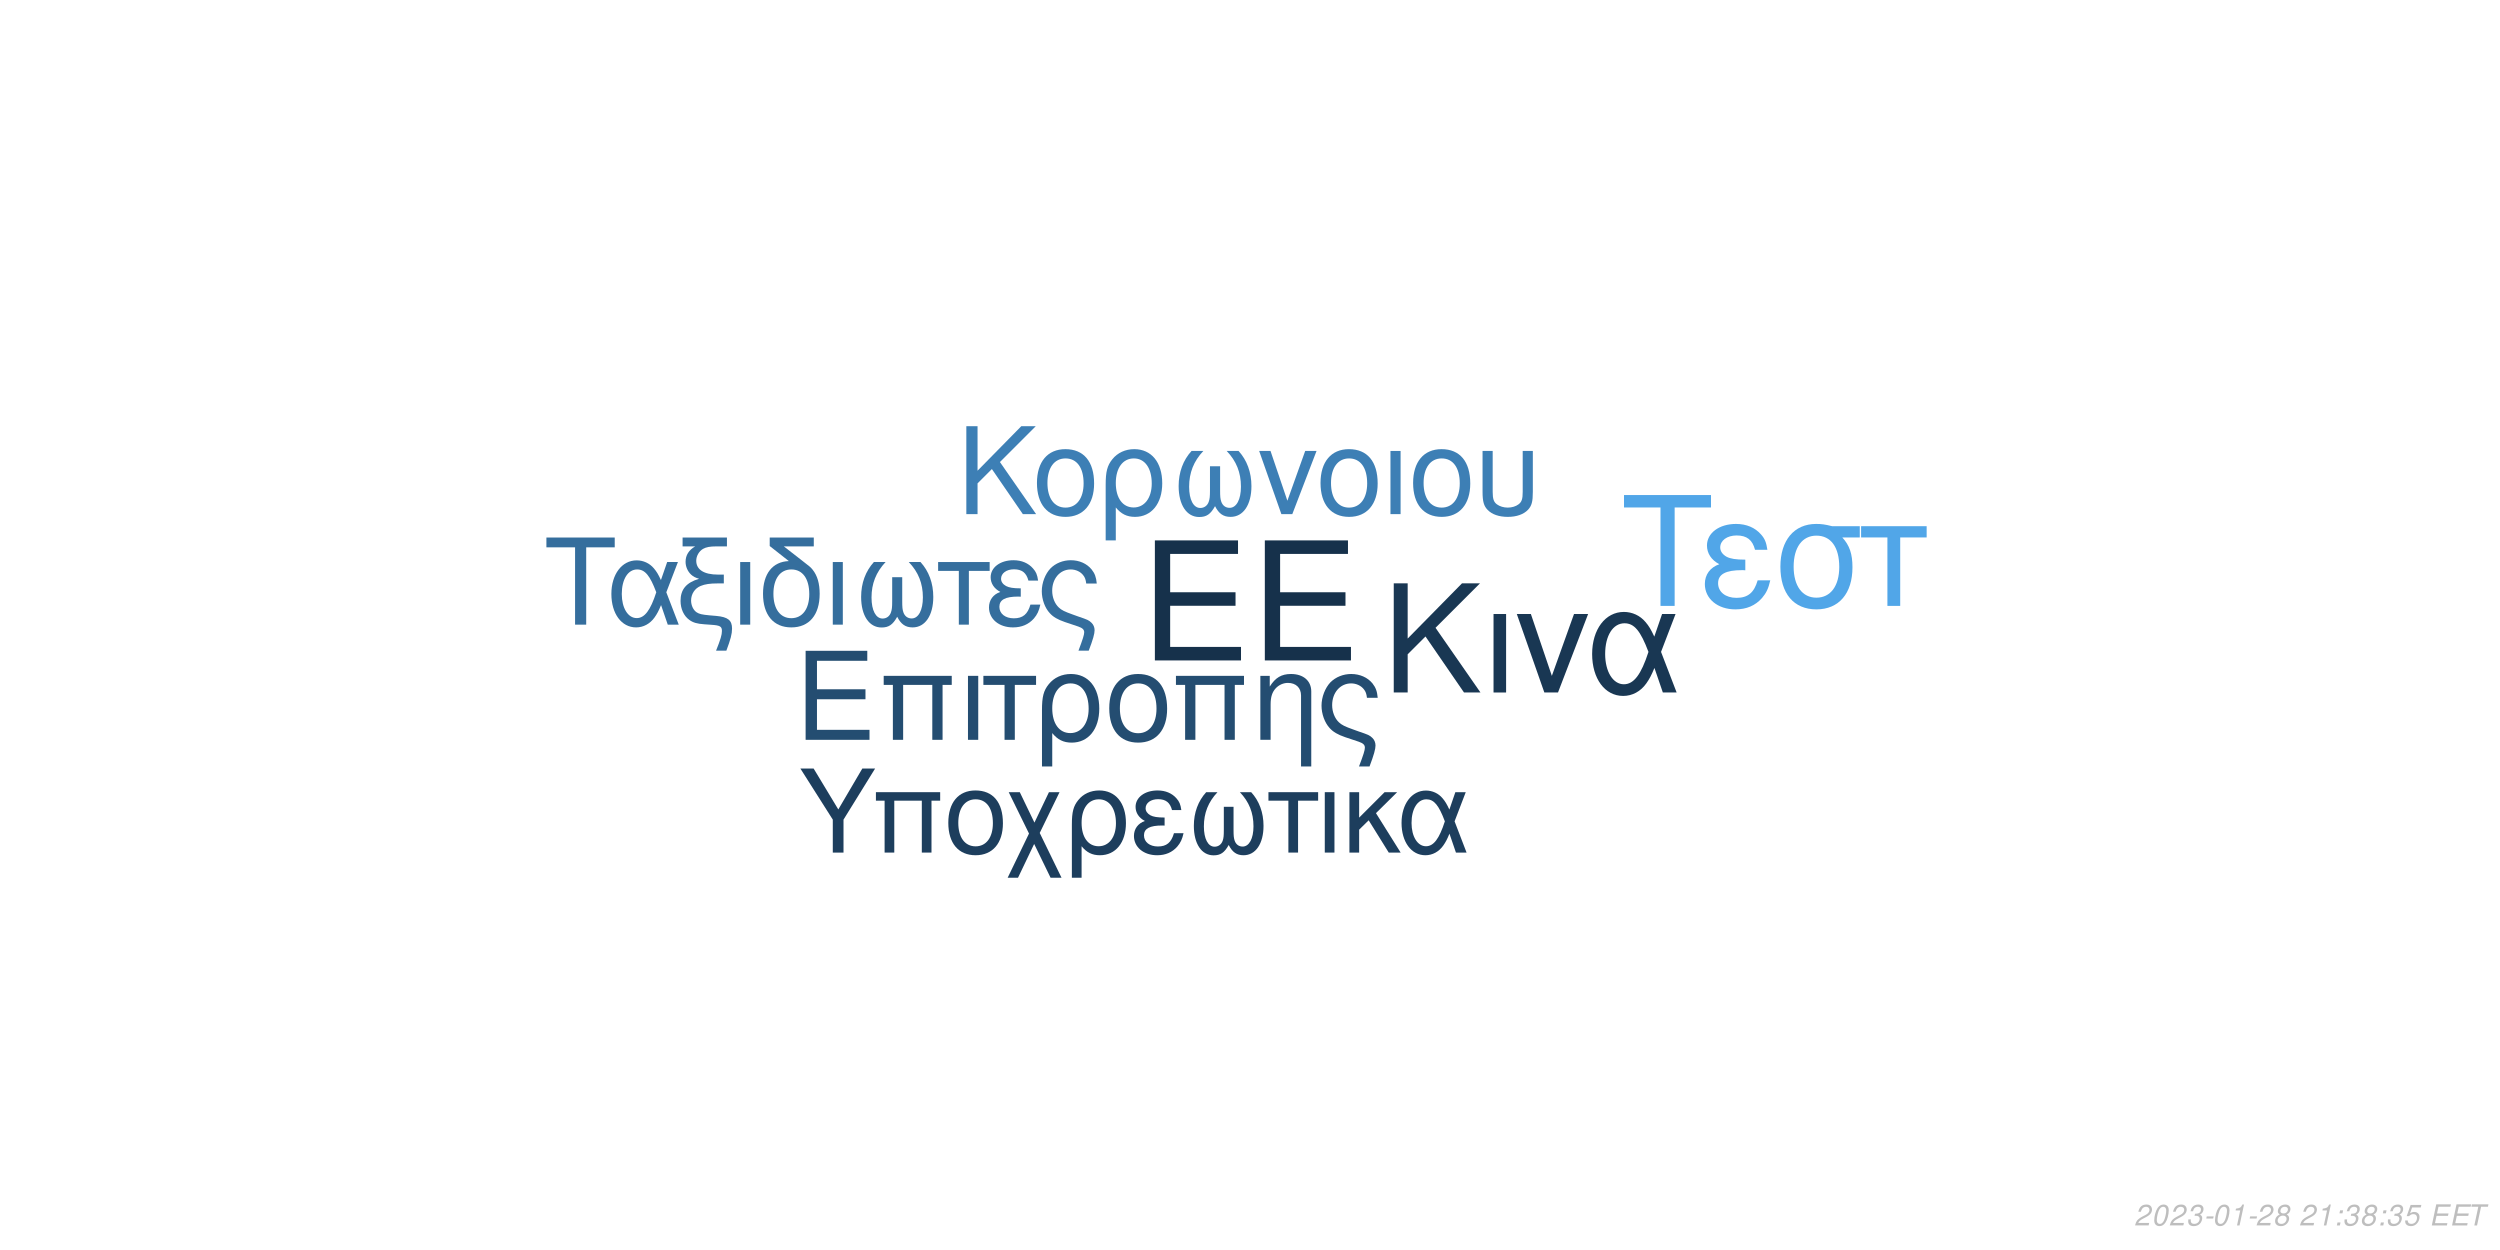
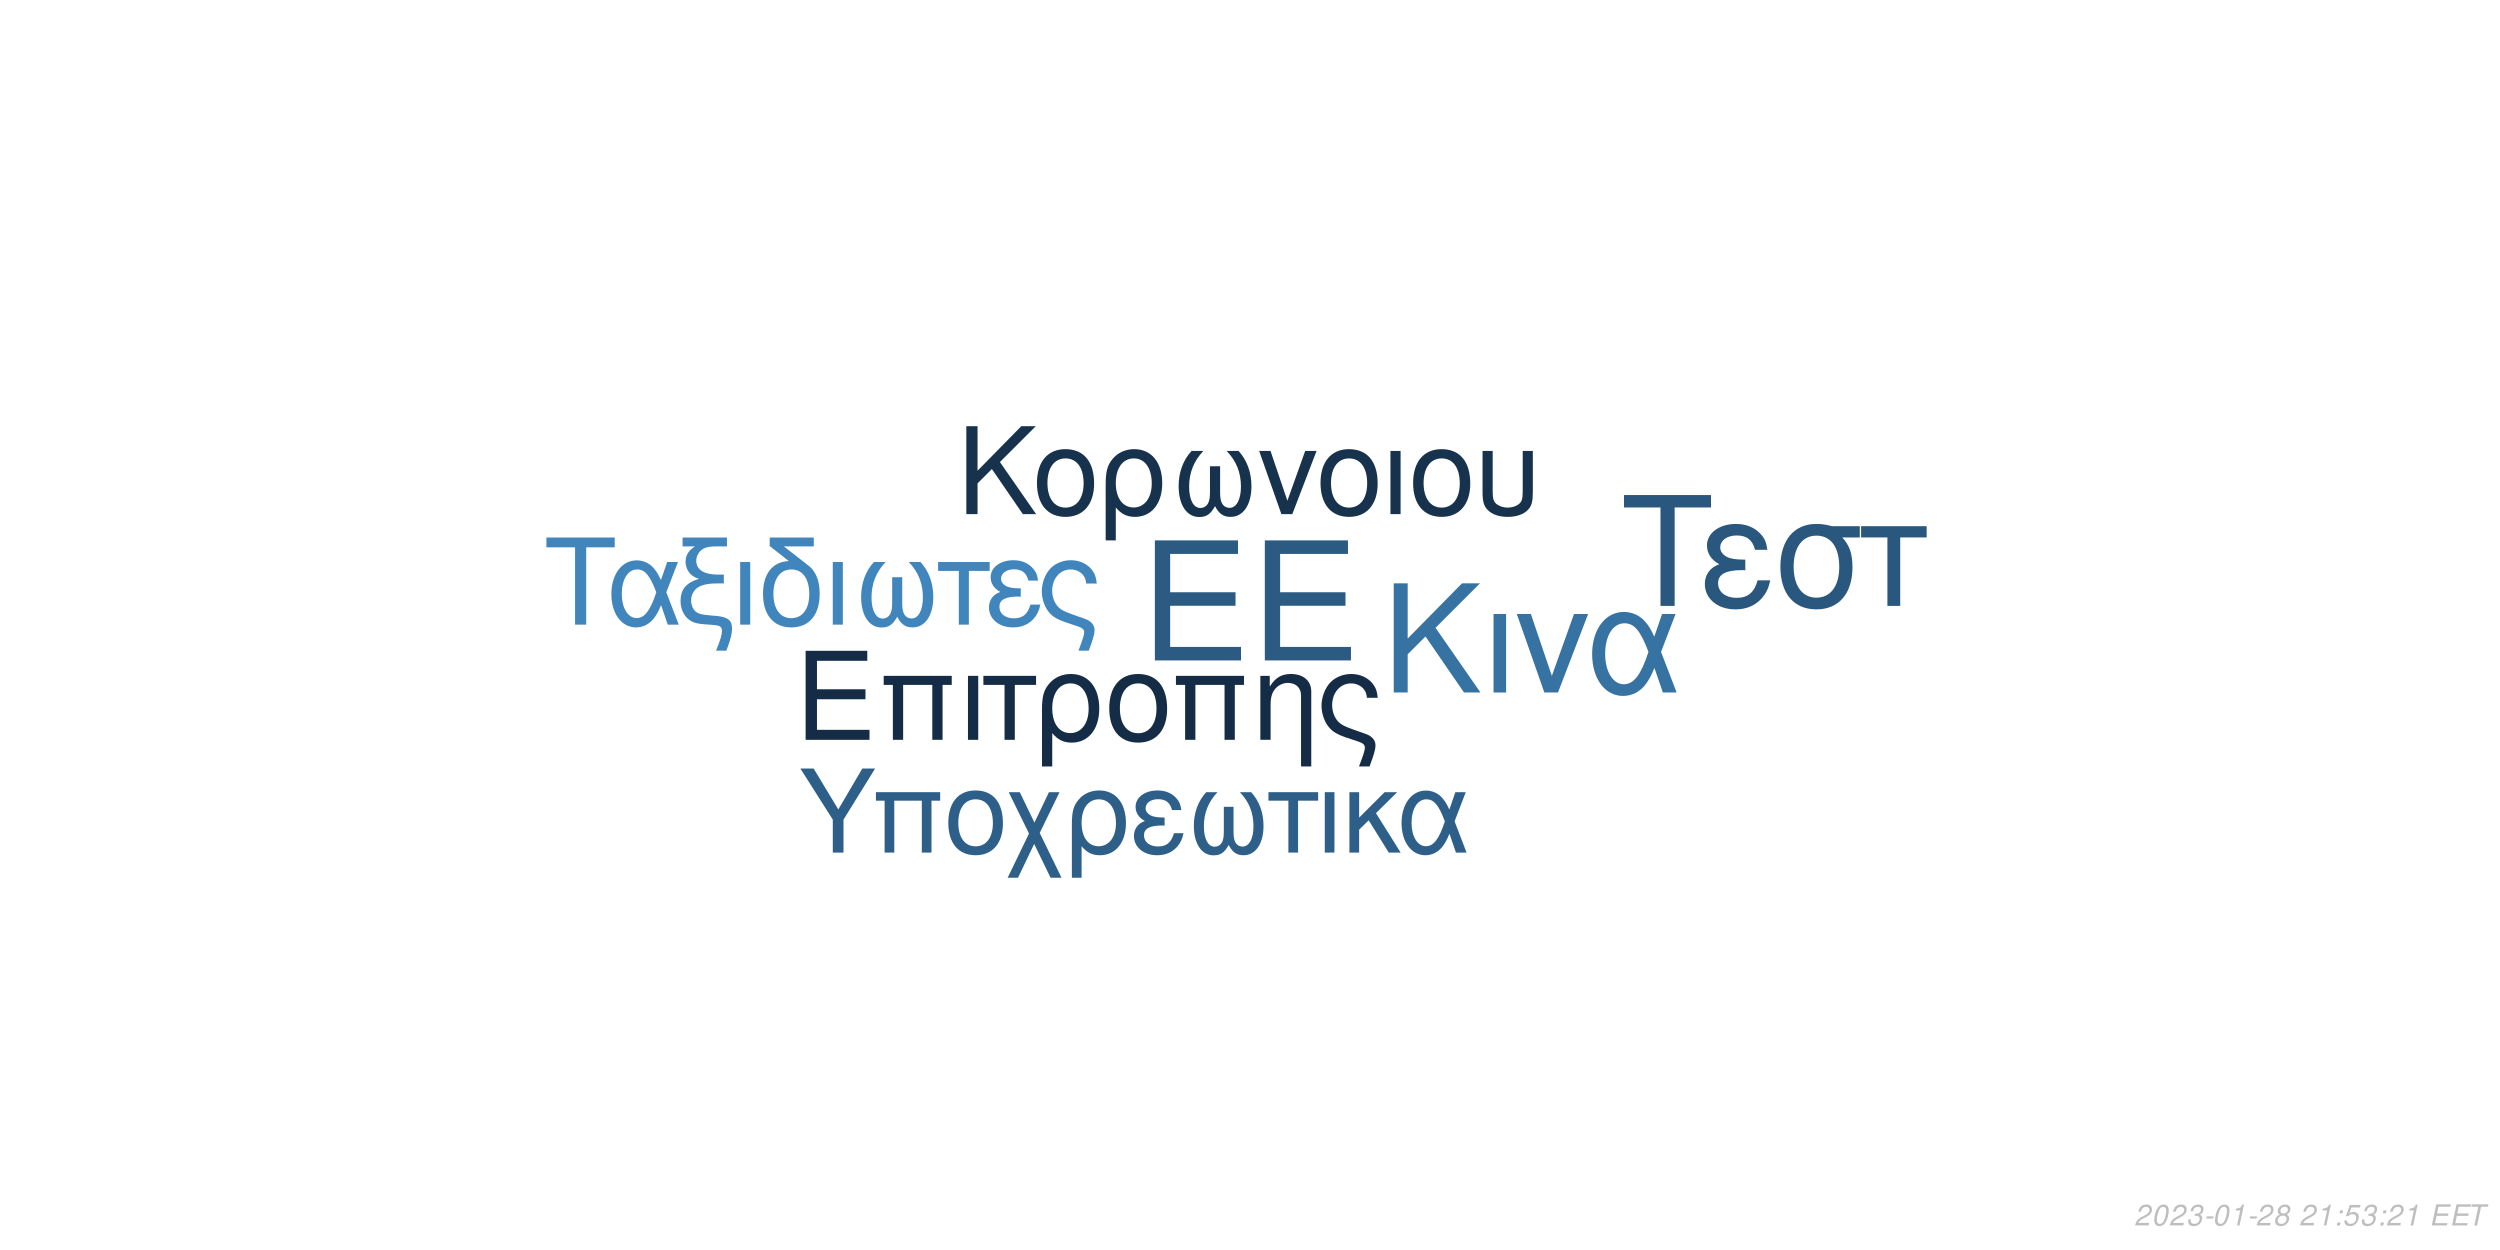
<svg xmlns="http://www.w3.org/2000/svg" xmlns:xlink="http://www.w3.org/1999/xlink" width="864pt" height="432pt" viewBox="0 0 864 432" version="1.1">
  <defs>
    <g>
      <symbol overflow="visible" id="glyph0-0">
        <path style="stroke:none;" d="" />
      </symbol>
      <symbol overflow="visible" id="glyph0-1">
        <path style="stroke:none;" d="M 10.406 -18.891 L 33 -18.891 L 33 -23.562 L 10.406 -23.562 L 10.406 -36.812 L 33.859 -36.812 L 33.859 -41.484 L 5.125 -41.484 L 5.125 0 L 34.891 0 L 34.891 -4.672 L 10.406 -4.672 Z M 10.406 -18.891 " />
      </symbol>
      <symbol overflow="visible" id="glyph1-0">
        <path style="stroke:none;" d="" />
      </symbol>
      <symbol overflow="visible" id="glyph1-1">
        <path style="stroke:none;" d="M 7.719 -14.016 L 24.484 -14.016 L 24.484 -17.469 L 7.719 -17.469 L 7.719 -27.312 L 25.109 -27.312 L 25.109 -30.766 L 3.797 -30.766 L 3.797 0 L 25.875 0 L 25.875 -3.453 L 7.719 -3.453 Z M 7.719 -14.016 " />
      </symbol>
      <symbol overflow="visible" id="glyph1-2">
        <path style="stroke:none;" d="M 26.297 -22.109 L 2.781 -22.109 L 2.781 -18.984 L 5.953 -18.984 L 5.953 0 L 9.5 0 L 9.5 -18.984 L 19.578 -18.984 L 19.578 0 L 23.125 0 L 23.125 -18.984 L 26.297 -18.984 Z M 26.297 -22.109 " />
      </symbol>
      <symbol overflow="visible" id="glyph1-3">
        <path style="stroke:none;" d="M 2.906 0 L 6.453 0 L 6.453 -22.109 L 2.906 -22.109 Z M 2.906 0 " />
      </symbol>
      <symbol overflow="visible" id="glyph1-4">
        <path style="stroke:none;" d="M 6.547 0 L 10.094 0 L 10.094 -18.984 L 17.438 -18.984 L 17.438 -22.109 L -0.766 -22.109 L -0.766 -18.984 L 6.547 -18.984 Z M 6.547 0 " />
      </symbol>
      <symbol overflow="visible" id="glyph1-5">
        <path style="stroke:none;" d="M 2.484 9.203 L 6.031 9.203 L 6.031 -2.328 C 7.891 -0.047 9.922 0.969 12.75 0.969 C 18.531 0.969 22.281 -3.672 22.281 -10.797 C 22.281 -18.141 18.484 -22.75 12.484 -22.75 C 9.375 -22.75 6.625 -21.484 4.812 -19.203 C 3.031 -17.016 2.484 -14.891 2.484 -10.25 Z M 12.359 -19.5 C 16.203 -19.5 18.609 -16.125 18.609 -10.719 C 18.609 -5.656 16.078 -2.328 12.281 -2.328 C 8.438 -2.328 6.031 -5.609 6.031 -10.891 C 6.031 -16.156 8.484 -19.5 12.359 -19.5 Z M 12.359 -19.5 " />
      </symbol>
      <symbol overflow="visible" id="glyph1-6">
        <path style="stroke:none;" d="M 11.688 -22.75 C 5.438 -22.75 1.734 -18.312 1.734 -10.891 C 1.734 -3.422 5.438 0.969 11.734 0.969 C 17.984 0.969 21.734 -3.453 21.734 -10.719 C 21.734 -18.406 18.109 -22.75 11.688 -22.75 Z M 11.734 -19.5 C 15.703 -19.5 18.062 -16.25 18.062 -10.766 C 18.062 -5.531 15.609 -2.281 11.734 -2.281 C 7.812 -2.281 5.406 -5.531 5.406 -10.891 C 5.406 -16.25 7.812 -19.5 11.734 -19.5 Z M 11.734 -19.5 " />
      </symbol>
      <symbol overflow="visible" id="glyph1-7">
        <path style="stroke:none;" d="M 2.953 -22.109 L 2.953 0 L 6.5 0 L 6.5 -12.203 C 6.5 -14.859 7.047 -16.5 8.312 -17.859 C 9.453 -19.031 10.938 -19.672 12.484 -19.672 C 15.234 -19.672 17.016 -17.984 17.016 -15.312 L 17.016 9.203 L 20.547 9.203 L 20.547 -16.719 C 20.547 -20.391 17.812 -22.75 13.547 -22.75 C 10.25 -22.75 8.141 -21.484 6.203 -18.406 L 6.203 -22.109 Z M 2.953 -22.109 " />
      </symbol>
      <symbol overflow="visible" id="glyph1-8">
        <path style="stroke:none;" d="M 17.688 9.203 C 19.203 5.188 19.75 3.203 19.75 1.938 C 19.75 0.922 19.328 -0.047 18.656 -0.672 C 17.641 -1.609 17.469 -1.688 13.891 -2.906 L 11.984 -3.594 C 9.156 -4.594 8.062 -5.156 7.125 -6.031 C 5.656 -7.391 4.766 -9.672 4.766 -11.984 C 4.766 -16.297 7.547 -19.5 11.312 -19.5 C 13.125 -19.5 14.812 -18.703 15.781 -17.391 C 16.375 -16.625 16.625 -15.906 16.797 -14.516 L 20.516 -14.516 C 20.297 -16.844 19.828 -18.062 18.703 -19.5 C 17.016 -21.562 14.344 -22.75 11.359 -22.75 C 8.562 -22.75 6 -21.688 4.172 -19.875 C 2.328 -17.938 1.094 -14.766 1.094 -11.812 C 1.094 -8.953 2.188 -5.906 3.922 -4.047 C 5.156 -2.703 6.672 -1.812 9.25 -0.922 L 14.016 0.672 C 15.484 1.188 16.078 1.766 16.078 2.703 C 16.078 3.594 15.578 5.188 14.047 9.203 Z M 17.688 9.203 " />
      </symbol>
      <symbol overflow="visible" id="glyph2-0">
        <path style="stroke:none;" d="" />
      </symbol>
      <symbol overflow="visible" id="glyph2-1">
        <path style="stroke:none;" d="M 8.906 -13.203 L 15.062 -19.359 L 28.375 0 L 34.062 0 L 18.531 -22.359 L 33.906 -37.734 L 27.688 -37.734 L 8.906 -18.641 L 8.906 -37.734 L 4.094 -37.734 L 4.094 0 L 8.906 0 Z M 8.906 -13.203 " />
      </symbol>
      <symbol overflow="visible" id="glyph2-2">
        <path style="stroke:none;" d="M 3.578 0 L 7.922 0 L 7.922 -27.125 L 3.578 -27.125 Z M 3.578 0 " />
      </symbol>
      <symbol overflow="visible" id="glyph2-3">
        <path style="stroke:none;" d="M 14.859 0 L 25.266 -27.125 L 20.391 -27.125 L 12.734 -5.75 L 5.484 -27.125 L 0.625 -27.125 L 10.141 0 Z M 14.859 0 " />
      </symbol>
      <symbol overflow="visible" id="glyph2-4">
        <path style="stroke:none;" d="M 30.484 -27.125 L 25.828 -27.125 L 23.141 -19.312 C 21.953 -21.844 21.281 -22.984 20.078 -24.375 C 18.219 -26.609 15.484 -27.844 12.625 -27.844 C 6.219 -27.844 1.656 -21.797 1.656 -13.297 C 1.656 -4.766 6.062 1.188 12.375 1.188 C 15.531 1.188 18.422 -0.359 20.391 -3.156 C 21.484 -4.703 22.109 -5.906 23.188 -8.484 L 26.094 0 L 30.859 0 L 25.469 -14.031 Z M 21.125 -14.031 C 18.578 -6.156 16.047 -2.844 12.625 -2.844 C 8.859 -2.844 6.156 -7.203 6.156 -13.297 C 6.156 -19.672 8.859 -23.922 12.844 -23.922 C 16.203 -23.922 18.375 -21.328 21.125 -14.031 Z M 21.125 -14.031 " />
      </symbol>
      <symbol overflow="visible" id="glyph3-0">
        <path style="stroke:none;" d="" />
      </symbol>
      <symbol overflow="visible" id="glyph3-1">
        <path style="stroke:none;" d="M 7.172 -10.625 L 12.125 -15.578 L 22.828 0 L 27.406 0 L 14.906 -18 L 27.281 -30.375 L 22.281 -30.375 L 7.172 -15 L 7.172 -30.375 L 3.297 -30.375 L 3.297 0 L 7.172 0 Z M 7.172 -10.625 " />
      </symbol>
      <symbol overflow="visible" id="glyph3-2">
        <path style="stroke:none;" d="M 11.531 -22.453 C 5.375 -22.453 1.703 -18.078 1.703 -10.75 C 1.703 -3.375 5.375 0.953 11.578 0.953 C 17.75 0.953 21.453 -3.422 21.453 -10.578 C 21.453 -18.156 17.875 -22.453 11.531 -22.453 Z M 11.578 -19.25 C 15.5 -19.25 17.828 -16.031 17.828 -10.625 C 17.828 -5.453 15.406 -2.25 11.578 -2.25 C 7.703 -2.25 5.328 -5.453 5.328 -10.75 C 5.328 -16.031 7.703 -19.25 11.578 -19.25 Z M 11.578 -19.25 " />
      </symbol>
      <symbol overflow="visible" id="glyph3-3">
        <path style="stroke:none;" d="M 2.453 9.078 L 5.953 9.078 L 5.953 -2.297 C 7.797 -0.047 9.797 0.953 12.578 0.953 C 18.281 0.953 22 -3.625 22 -10.656 C 22 -17.906 18.25 -22.453 12.328 -22.453 C 9.25 -22.453 6.547 -21.203 4.75 -18.953 C 3 -16.781 2.453 -14.703 2.453 -10.125 Z M 12.203 -19.25 C 16 -19.25 18.375 -15.906 18.375 -10.578 C 18.375 -5.578 15.875 -2.297 12.125 -2.297 C 8.328 -2.297 5.953 -5.547 5.953 -10.75 C 5.953 -15.953 8.375 -19.25 12.203 -19.25 Z M 12.203 -19.25 " />
      </symbol>
      <symbol overflow="visible" id="glyph3-4">
        <path style="stroke:none;" d="M 14.5 -16.531 L 14.5 -8.203 C 14.5 -6.047 14.406 -5.25 14.078 -4.297 C 13.625 -2.922 12.5 -2.125 11.156 -2.125 C 8.797 -2.125 7.297 -4.953 7.297 -9.453 C 7.297 -14.328 8.875 -18.281 12.203 -21.828 L 8.125 -21.828 C 5.203 -18.625 3.672 -14.453 3.672 -9.672 C 3.672 -3.172 6.453 1 10.781 1 C 13.281 1 14.703 0.047 16.25 -2.75 C 17.578 -0.125 19.156 0.953 21.625 0.953 C 26 0.953 28.828 -3.203 28.828 -9.672 C 28.828 -14.453 27.281 -18.656 24.375 -21.828 L 20.281 -21.828 C 23.625 -18.328 25.203 -14.375 25.203 -9.5 C 25.203 -5.047 23.656 -2.172 21.281 -2.172 C 19.906 -2.172 18.875 -2.953 18.406 -4.297 C 18.078 -5.25 18 -6.078 18 -8.203 L 18 -16.531 Z M 14.5 -16.531 " />
      </symbol>
      <symbol overflow="visible" id="glyph3-5">
        <path style="stroke:none;" d="M 11.953 0 L 20.328 -21.828 L 16.406 -21.828 L 10.25 -4.625 L 4.422 -21.828 L 0.5 -21.828 L 8.172 0 Z M 11.953 0 " />
      </symbol>
      <symbol overflow="visible" id="glyph3-6">
        <path style="stroke:none;" d="M 2.875 0 L 6.375 0 L 6.375 -21.828 L 2.875 -21.828 Z M 2.875 0 " />
      </symbol>
      <symbol overflow="visible" id="glyph3-7">
        <path style="stroke:none;" d="M 2.703 -21.828 L 2.703 -7.703 C 2.703 -4.297 3.172 -2.75 4.5 -1.422 C 6 0.125 8.453 0.953 11.406 0.953 C 14.453 0.953 16.906 0.078 18.406 -1.5 C 19.703 -2.875 20.078 -4.328 20.078 -7.703 L 20.078 -21.828 L 16.578 -21.828 L 16.578 -7.703 C 16.578 -5.25 16.25 -4.203 15.125 -3.375 C 14.203 -2.672 12.828 -2.25 11.406 -2.25 C 10 -2.25 8.625 -2.672 7.672 -3.375 C 6.578 -4.172 6.203 -5.25 6.203 -7.703 L 6.203 -21.828 Z M 2.703 -21.828 " />
      </symbol>
      <symbol overflow="visible" id="glyph4-0">
        <path style="stroke:none;" d="" />
      </symbol>
      <symbol overflow="visible" id="glyph4-1">
        <path style="stroke:none;" d="M 14.625 -26.719 L 24.484 -26.719 L 24.484 -30.109 L 0.875 -30.109 L 0.875 -26.719 L 10.781 -26.719 L 10.781 0 L 14.625 0 Z M 14.625 -26.719 " />
      </symbol>
      <symbol overflow="visible" id="glyph4-2">
        <path style="stroke:none;" d="M 24.328 -21.641 L 20.609 -21.641 L 18.453 -15.406 C 17.516 -17.422 16.969 -18.328 16.016 -19.453 C 14.531 -21.234 12.344 -22.219 10.078 -22.219 C 4.953 -22.219 1.328 -17.391 1.328 -10.609 C 1.328 -3.797 4.828 0.953 9.875 0.953 C 12.391 0.953 14.703 -0.297 16.266 -2.516 C 17.141 -3.766 17.641 -4.703 18.5 -6.766 L 20.812 0 L 24.609 0 L 20.312 -11.188 Z M 16.844 -11.188 C 14.828 -4.922 12.797 -2.266 10.078 -2.266 C 7.062 -2.266 4.922 -5.734 4.922 -10.609 C 4.922 -15.688 7.062 -19.078 10.234 -19.078 C 12.922 -19.078 14.656 -17.016 16.844 -11.188 Z M 16.844 -11.188 " />
      </symbol>
      <symbol overflow="visible" id="glyph4-3">
        <path style="stroke:none;" d="M 1.938 -27.047 L 6.281 -27.047 C 4.094 -25.766 2.969 -24 2.969 -21.719 C 2.969 -20.078 3.672 -18.422 4.875 -17.297 C 5.656 -16.594 6.281 -16.266 7.641 -15.859 C 3.219 -14.531 1.234 -12.188 1.234 -8.219 C 1.234 -5.453 2.359 -3.016 4.25 -1.656 C 5.531 -0.703 6.938 -0.297 9.453 -0.125 L 11.859 0.047 C 14.906 0.25 15.531 0.625 15.531 2.188 C 15.531 3.516 15.078 5.078 13.5 9 L 17.062 9 C 18.547 5.031 19.031 3.219 19.031 1.359 C 19.031 -1.484 17.641 -2.641 13.594 -3.016 L 11.234 -3.219 C 8.594 -3.469 7.719 -3.672 6.812 -4.25 C 5.656 -5 4.875 -6.656 4.875 -8.344 C 4.875 -10.578 6.156 -12.547 8.172 -13.375 C 9.703 -14 11.391 -14.25 14.078 -14.25 L 16.188 -14.25 L 16.188 -17.297 L 14.203 -17.297 C 9.328 -17.297 6.656 -19 6.656 -22.094 C 6.656 -23.703 7.594 -25.359 9 -26.188 C 10.078 -26.797 11.391 -27.047 13.594 -27.047 L 17.266 -27.047 L 17.266 -30.109 L 1.938 -30.109 Z M 1.938 -27.047 " />
      </symbol>
      <symbol overflow="visible" id="glyph4-4">
        <path style="stroke:none;" d="M 2.844 0 L 6.312 0 L 6.312 -21.641 L 2.844 -21.641 Z M 2.844 0 " />
      </symbol>
      <symbol overflow="visible" id="glyph4-5">
        <path style="stroke:none;" d="M 10.656 -21.969 C 5.031 -21.766 1.734 -17.594 1.734 -10.656 C 1.734 -3.344 5.375 0.953 11.516 0.953 C 17.672 0.953 21.312 -3.344 21.312 -10.656 C 21.312 -14.203 20.531 -16.938 18.875 -19 C 18.172 -19.859 17.922 -20.078 15.031 -22.297 L 8.922 -27.047 L 19.281 -27.047 L 19.281 -30.109 L 4.047 -30.109 L 4.047 -27.172 Z M 11.516 -19.078 C 15.406 -19.078 17.719 -15.906 17.719 -10.531 C 17.719 -5.406 15.328 -2.234 11.516 -2.234 C 7.688 -2.234 5.328 -5.406 5.328 -10.656 C 5.328 -15.906 7.688 -19.078 11.516 -19.078 Z M 11.516 -19.078 " />
      </symbol>
      <symbol overflow="visible" id="glyph4-6">
        <path style="stroke:none;" d="M 14.375 -16.391 L 14.375 -8.141 C 14.375 -5.984 14.281 -5.203 13.953 -4.25 C 13.5 -2.891 12.391 -2.109 11.062 -2.109 C 8.719 -2.109 7.234 -4.922 7.234 -9.375 C 7.234 -14.203 8.797 -18.125 12.094 -21.641 L 8.047 -21.641 C 5.156 -18.453 3.641 -14.328 3.641 -9.578 C 3.641 -3.141 6.406 0.984 10.703 0.984 C 13.172 0.984 14.578 0.047 16.109 -2.719 C 17.422 -0.125 19 0.953 21.438 0.953 C 25.766 0.953 28.578 -3.188 28.578 -9.578 C 28.578 -14.328 27.047 -18.5 24.156 -21.641 L 20.109 -21.641 C 23.422 -18.172 24.984 -14.25 24.984 -9.422 C 24.984 -5 23.453 -2.141 21.109 -2.141 C 19.734 -2.141 18.703 -2.938 18.25 -4.25 C 17.922 -5.203 17.844 -6.031 17.844 -8.141 L 17.844 -16.391 Z M 14.375 -16.391 " />
      </symbol>
      <symbol overflow="visible" id="glyph4-7">
        <path style="stroke:none;" d="M 6.406 0 L 9.875 0 L 9.875 -18.578 L 17.062 -18.578 L 17.062 -21.641 L -0.75 -21.641 L -0.75 -18.578 L 6.406 -18.578 Z M 6.406 0 " />
      </symbol>
      <symbol overflow="visible" id="glyph4-8">
        <path style="stroke:none;" d="M 11.812 -12.547 C 9.203 -12.547 7.766 -12.797 6.734 -13.344 C 5.609 -13.953 5 -14.859 5 -15.859 C 5 -17.75 6.859 -19.125 9.453 -19.125 C 12.219 -19.125 13.75 -17.922 14.453 -15.234 L 17.797 -15.234 C 17.516 -17.266 17.094 -18.25 16.062 -19.406 C 14.453 -21.266 12.094 -22.266 9.297 -22.266 C 4.703 -22.266 1.406 -19.781 1.406 -16.391 C 1.406 -14.281 2.562 -12.469 4.75 -11.312 C 2.266 -10.453 0.828 -8.5 0.828 -5.953 C 0.828 -1.938 4.297 0.953 9.125 0.953 C 12.141 0.953 14.531 -0.078 16.359 -2.141 C 17.516 -3.516 18.094 -4.703 18.578 -6.938 L 15.156 -6.938 C 14.203 -3.594 12.516 -2.188 9.422 -2.188 C 6.438 -2.188 4.422 -3.797 4.422 -6.156 C 4.422 -8.594 6.438 -9.703 10.938 -9.703 C 11.062 -9.703 11.438 -9.703 11.812 -9.656 Z M 11.812 -12.547 " />
      </symbol>
      <symbol overflow="visible" id="glyph4-9">
        <path style="stroke:none;" d="M 17.297 9 C 18.797 5.078 19.328 3.141 19.328 1.906 C 19.328 0.906 18.906 -0.047 18.25 -0.656 C 17.266 -1.562 17.094 -1.656 13.594 -2.844 L 11.734 -3.516 C 8.969 -4.5 7.891 -5.031 6.984 -5.906 C 5.531 -7.234 4.672 -9.453 4.672 -11.734 C 4.672 -15.938 7.391 -19.078 11.062 -19.078 C 12.844 -19.078 14.5 -18.297 15.438 -17.016 C 16.016 -16.266 16.266 -15.562 16.438 -14.203 L 20.078 -14.203 C 19.859 -16.484 19.406 -17.672 18.297 -19.078 C 16.641 -21.109 14.047 -22.266 11.109 -22.266 C 8.391 -22.266 5.859 -21.234 4.094 -19.453 C 2.266 -17.547 1.078 -14.453 1.078 -11.562 C 1.078 -8.75 2.141 -5.781 3.844 -3.969 C 5.031 -2.641 6.531 -1.781 9.047 -0.906 L 13.703 0.656 C 15.156 1.156 15.734 1.734 15.734 2.641 C 15.734 3.516 15.234 5.078 13.75 9 Z M 17.297 9 " />
      </symbol>
      <symbol overflow="visible" id="glyph5-0">
        <path style="stroke:none;" d="" />
      </symbol>
      <symbol overflow="visible" id="glyph5-1">
        <path style="stroke:none;" d="M 18.609 -34.016 L 31.172 -34.016 L 31.172 -38.312 L 1.109 -38.312 L 1.109 -34.016 L 13.719 -34.016 L 13.719 0 L 18.609 0 Z M 18.609 -34.016 " />
      </symbol>
      <symbol overflow="visible" id="glyph5-2">
        <path style="stroke:none;" d="M 15.031 -15.984 C 11.719 -15.984 9.875 -16.297 8.562 -16.984 C 7.156 -17.766 6.359 -18.922 6.359 -20.188 C 6.359 -22.609 8.719 -24.344 12.031 -24.344 C 15.562 -24.344 17.5 -22.812 18.391 -19.391 L 22.656 -19.391 C 22.281 -21.969 21.766 -23.234 20.453 -24.703 C 18.391 -27.062 15.406 -28.328 11.828 -28.328 C 5.984 -28.328 1.781 -25.172 1.781 -20.875 C 1.781 -18.188 3.266 -15.875 6.047 -14.406 C 2.891 -13.297 1.047 -10.828 1.047 -7.562 C 1.047 -2.469 5.469 1.203 11.609 1.203 C 15.453 1.203 18.5 -0.109 20.812 -2.734 C 22.281 -4.469 23.016 -5.984 23.656 -8.828 L 19.297 -8.828 C 18.078 -4.578 15.922 -2.781 11.984 -2.781 C 8.203 -2.781 5.625 -4.828 5.625 -7.828 C 5.625 -10.938 8.203 -12.359 13.922 -12.359 C 14.094 -12.359 14.562 -12.359 15.031 -12.297 Z M 15.031 -15.984 " />
      </symbol>
      <symbol overflow="visible" id="glyph5-3">
        <path style="stroke:none;" d="M 30.594 -27.547 L 21.031 -27.547 C 18.547 -28.172 17.344 -28.328 15.5 -28.328 C 7.891 -28.328 3.156 -22.656 3.156 -13.562 C 3.156 -4.25 7.781 1.203 15.609 1.203 C 23.391 1.203 28.062 -4.312 28.062 -13.344 C 28.062 -17.969 27.062 -20.922 24.547 -23.656 L 30.594 -23.656 Z M 15.609 -24.281 C 20.609 -24.281 23.5 -20.297 23.5 -13.453 C 23.5 -6.891 20.5 -2.844 15.609 -2.844 C 10.719 -2.844 7.734 -6.891 7.734 -13.562 C 7.734 -20.234 10.719 -24.281 15.609 -24.281 Z M 15.609 -24.281 " />
      </symbol>
      <symbol overflow="visible" id="glyph5-4">
        <path style="stroke:none;" d="M 8.141 0 L 12.562 0 L 12.562 -23.656 L 21.703 -23.656 L 21.703 -27.547 L -0.953 -27.547 L -0.953 -23.656 L 8.141 -23.656 Z M 8.141 0 " />
      </symbol>
      <symbol overflow="visible" id="glyph6-0">
        <path style="stroke:none;" d="" />
      </symbol>
      <symbol overflow="visible" id="glyph6-1">
        <path style="stroke:none;" d="M 15.422 -11.391 L 26.344 -29.047 L 21.922 -29.047 L 13.625 -14.906 L 5.094 -29.047 L 0.516 -29.047 L 11.719 -11.391 L 11.719 0 L 15.422 0 Z M 15.422 -11.391 " />
      </symbol>
      <symbol overflow="visible" id="glyph6-2">
        <path style="stroke:none;" d="M 24.828 -20.875 L 2.625 -20.875 L 2.625 -17.938 L 5.625 -17.938 L 5.625 0 L 8.969 0 L 8.969 -17.938 L 18.484 -17.938 L 18.484 0 L 21.828 0 L 21.828 -17.938 L 24.828 -17.938 Z M 24.828 -20.875 " />
      </symbol>
      <symbol overflow="visible" id="glyph6-3">
        <path style="stroke:none;" d="M 11.031 -21.469 C 5.141 -21.469 1.641 -17.297 1.641 -10.281 C 1.641 -3.234 5.141 0.922 11.078 0.922 C 16.969 0.922 20.516 -3.266 20.516 -10.125 C 20.516 -17.375 17.094 -21.469 11.031 -21.469 Z M 11.078 -18.406 C 14.828 -18.406 17.047 -15.344 17.047 -10.156 C 17.047 -5.219 14.75 -2.156 11.078 -2.156 C 7.375 -2.156 5.094 -5.219 5.094 -10.281 C 5.094 -15.344 7.375 -18.406 11.078 -18.406 Z M 11.078 -18.406 " />
      </symbol>
      <symbol overflow="visible" id="glyph6-4">
        <path style="stroke:none;" d="M 10.406 -10.359 L 5.344 -20.875 L 1.516 -20.875 L 8.531 -6.578 L 1.156 8.688 L 4.734 8.688 L 10.312 -2.984 L 15.984 8.688 L 19.766 8.688 L 12.234 -6.781 L 19.078 -20.875 L 15.422 -20.875 Z M 10.406 -10.359 " />
      </symbol>
      <symbol overflow="visible" id="glyph6-5">
        <path style="stroke:none;" d="M 2.344 8.688 L 5.703 8.688 L 5.703 -2.188 C 7.453 -0.047 9.359 0.922 12.031 0.922 C 17.484 0.922 21.031 -3.469 21.031 -10.203 C 21.031 -17.141 17.453 -21.469 11.797 -21.469 C 8.844 -21.469 6.25 -20.281 4.547 -18.125 C 2.875 -16.062 2.344 -14.062 2.344 -9.688 Z M 11.672 -18.406 C 15.297 -18.406 17.578 -15.219 17.578 -10.125 C 17.578 -5.344 15.188 -2.188 11.594 -2.188 C 7.969 -2.188 5.703 -5.297 5.703 -10.281 C 5.703 -15.266 8.016 -18.406 11.672 -18.406 Z M 11.672 -18.406 " />
      </symbol>
      <symbol overflow="visible" id="glyph6-6">
        <path style="stroke:none;" d="M 11.391 -12.109 C 8.891 -12.109 7.484 -12.359 6.5 -12.875 C 5.422 -13.469 4.828 -14.344 4.828 -15.297 C 4.828 -17.141 6.609 -18.453 9.125 -18.453 C 11.797 -18.453 13.266 -17.297 13.953 -14.703 L 17.172 -14.703 C 16.891 -16.656 16.5 -17.609 15.5 -18.734 C 13.953 -20.516 11.672 -21.469 8.969 -21.469 C 4.547 -21.469 1.359 -19.078 1.359 -15.812 C 1.359 -13.781 2.469 -12.031 4.578 -10.922 C 2.188 -10.078 0.797 -8.203 0.797 -5.734 C 0.797 -1.875 4.141 0.922 8.812 0.922 C 11.719 0.922 14.031 -0.078 15.781 -2.078 C 16.891 -3.391 17.453 -4.547 17.938 -6.688 L 14.625 -6.688 C 13.703 -3.469 12.078 -2.109 9.078 -2.109 C 6.219 -2.109 4.266 -3.672 4.266 -5.938 C 4.266 -8.281 6.219 -9.359 10.562 -9.359 C 10.672 -9.359 11.031 -9.359 11.391 -9.328 Z M 11.391 -12.109 " />
      </symbol>
      <symbol overflow="visible" id="glyph6-7">
        <path style="stroke:none;" d="M 13.859 -15.812 L 13.859 -7.844 C 13.859 -5.781 13.781 -5.016 13.469 -4.109 C 13.031 -2.797 11.953 -2.031 10.672 -2.031 C 8.406 -2.031 6.969 -4.734 6.969 -9.047 C 6.969 -13.703 8.484 -17.484 11.672 -20.875 L 7.766 -20.875 C 4.984 -17.812 3.5 -13.828 3.5 -9.25 C 3.5 -3.031 6.172 0.953 10.312 0.953 C 12.703 0.953 14.062 0.047 15.547 -2.625 C 16.812 -0.125 18.328 0.922 20.672 0.922 C 24.859 0.922 27.578 -3.062 27.578 -9.25 C 27.578 -13.828 26.094 -17.844 23.312 -20.875 L 19.406 -20.875 C 22.594 -17.531 24.109 -13.75 24.109 -9.078 C 24.109 -4.828 22.625 -2.078 20.359 -2.078 C 19.047 -2.078 18.047 -2.828 17.609 -4.109 C 17.297 -5.016 17.219 -5.812 17.219 -7.844 L 17.219 -15.812 Z M 13.859 -15.812 " />
      </symbol>
      <symbol overflow="visible" id="glyph6-8">
        <path style="stroke:none;" d="M 6.172 0 L 9.516 0 L 9.516 -17.938 L 16.453 -17.938 L 16.453 -20.875 L -0.719 -20.875 L -0.719 -17.938 L 6.172 -17.938 Z M 6.172 0 " />
      </symbol>
      <symbol overflow="visible" id="glyph6-9">
        <path style="stroke:none;" d="M 2.75 0 L 6.094 0 L 6.094 -20.875 L 2.75 -20.875 Z M 2.75 0 " />
      </symbol>
      <symbol overflow="visible" id="glyph6-10">
        <path style="stroke:none;" d="M 5.625 -12.078 L 5.625 -20.875 L 2.266 -20.875 L 2.266 0 L 5.625 0 L 5.625 -7.922 L 8.922 -11.156 L 15.859 0 L 19.969 0 L 11.438 -13.625 L 18.766 -20.875 L 14.422 -20.875 Z M 5.625 -12.078 " />
      </symbol>
      <symbol overflow="visible" id="glyph6-11">
        <path style="stroke:none;" d="M 23.469 -20.875 L 19.875 -20.875 L 17.812 -14.859 C 16.891 -16.812 16.375 -17.688 15.453 -18.766 C 14.031 -20.484 11.906 -21.438 9.719 -21.438 C 4.781 -21.438 1.281 -16.781 1.281 -10.234 C 1.281 -3.672 4.656 0.922 9.516 0.922 C 11.953 0.922 14.188 -0.281 15.703 -2.438 C 16.531 -3.625 17.016 -4.547 17.844 -6.531 L 20.078 0 L 23.75 0 L 19.609 -10.797 Z M 16.25 -10.797 C 14.297 -4.734 12.359 -2.188 9.719 -2.188 C 6.812 -2.188 4.734 -5.531 4.734 -10.234 C 4.734 -15.141 6.812 -18.406 9.875 -18.406 C 12.469 -18.406 14.141 -16.422 16.25 -10.797 Z M 16.25 -10.797 " />
      </symbol>
      <symbol overflow="visible" id="glyph7-0">
        <path style="stroke:none;" d="" />
      </symbol>
      <symbol overflow="visible" id="glyph7-1">
        <path style="stroke:none;" d="M 5.234 -0.875 L 1.469 -0.875 C 1.625 -1.359 2.188 -1.875 3.109 -2.344 L 4.234 -2.938 C 5.125 -3.406 5.656 -3.875 5.969 -4.484 C 6.125 -4.797 6.219 -5.156 6.219 -5.484 C 6.219 -6.266 5.781 -6.906 5.109 -7.125 C 4.859 -7.188 4.594 -7.234 4.312 -7.234 C 2.766 -7.234 1.891 -6.453 1.484 -4.734 L 2.375 -4.734 C 2.484 -5.188 2.609 -5.484 2.797 -5.75 C 3.094 -6.203 3.609 -6.453 4.188 -6.453 C 4.891 -6.453 5.344 -6.031 5.344 -5.375 C 5.344 -4.703 4.859 -4.094 4.016 -3.656 L 2.984 -3.125 C 2.125 -2.688 1.453 -2.188 1.062 -1.703 C 0.766 -1.312 0.656 -1.047 0.344 -0.016 L 5.047 -0.016 Z M 5.234 -0.875 " />
      </symbol>
      <symbol overflow="visible" id="glyph7-2">
        <path style="stroke:none;" d="M 4.203 -7.234 C 3.375 -7.234 2.688 -6.812 2.125 -5.984 C 1.484 -5.047 0.984 -3.188 0.984 -1.734 C 0.984 -1.109 1.172 -0.562 1.484 -0.266 C 1.797 0.047 2.281 0.234 2.766 0.234 C 3.625 0.234 4.281 -0.156 4.859 -1.016 C 5.516 -1.953 6 -3.797 6 -5.266 C 6 -6.172 5.688 -6.766 5.047 -7.062 C 4.781 -7.188 4.516 -7.234 4.203 -7.234 Z M 4.094 -6.453 C 4.547 -6.453 4.875 -6.234 5.016 -5.797 C 5.094 -5.594 5.125 -5.406 5.125 -5.156 C 5.125 -4.375 4.906 -3.203 4.562 -2.234 C 4.312 -1.484 3.938 -0.953 3.5 -0.688 C 3.312 -0.594 3.125 -0.547 2.875 -0.547 C 2.438 -0.547 2.109 -0.781 1.969 -1.203 C 1.906 -1.406 1.875 -1.594 1.875 -1.828 C 1.875 -2.656 2.078 -3.75 2.422 -4.766 C 2.688 -5.547 3.031 -6.047 3.484 -6.312 C 3.656 -6.406 3.859 -6.453 4.094 -6.453 Z M 4.094 -6.453 " />
      </symbol>
      <symbol overflow="visible" id="glyph7-3">
        <path style="stroke:none;" d="M 2.922 -3.312 C 3.125 -3.344 3.234 -3.344 3.375 -3.344 C 4.125 -3.344 4.594 -3.062 4.672 -2.547 C 4.688 -2.516 4.688 -2.453 4.688 -2.406 C 4.688 -1.312 3.906 -0.547 2.781 -0.547 C 2.109 -0.547 1.688 -0.875 1.609 -1.438 C 1.594 -1.484 1.594 -1.516 1.594 -1.562 C 1.594 -1.719 1.609 -1.844 1.656 -2.094 L 0.766 -2.094 C 0.734 -1.797 0.719 -1.641 0.719 -1.469 C 0.719 -0.375 1.406 0.234 2.641 0.234 C 3.547 0.234 4.297 -0.078 4.812 -0.656 C 5.266 -1.156 5.562 -1.875 5.562 -2.547 C 5.562 -3.125 5.344 -3.453 4.797 -3.734 C 5.641 -4.234 6.016 -4.844 6.016 -5.734 C 6.016 -6.406 5.625 -6.922 4.984 -7.125 C 4.734 -7.188 4.484 -7.234 4.203 -7.234 C 3.375 -7.234 2.672 -6.938 2.188 -6.375 C 1.891 -6.031 1.703 -5.641 1.516 -4.906 L 2.391 -4.906 C 2.594 -5.766 2.906 -6.188 3.516 -6.375 C 3.688 -6.438 3.875 -6.453 4.078 -6.453 C 4.734 -6.453 5.141 -6.125 5.141 -5.578 C 5.141 -5.188 5.016 -4.797 4.797 -4.547 C 4.516 -4.234 4 -4.062 3.266 -4.062 L 3.078 -4.062 Z M 2.922 -3.312 " />
      </symbol>
      <symbol overflow="visible" id="glyph7-4">
        <path style="stroke:none;" d="M 3.516 -3.125 L 1.125 -3.125 L 0.969 -2.406 L 3.359 -2.406 Z M 3.516 -3.125 " />
      </symbol>
      <symbol overflow="visible" id="glyph7-5">
        <path style="stroke:none;" d="M 3.703 -5.188 L 2.594 0 L 3.469 0 L 5.016 -7.234 L 4.438 -7.234 C 3.906 -6.156 3.688 -6.016 2.234 -5.812 L 2.109 -5.188 Z M 3.703 -5.188 " />
      </symbol>
      <symbol overflow="visible" id="glyph7-6">
        <path style="stroke:none;" d="M 4.766 -3.797 C 5.078 -3.969 5.234 -4.078 5.438 -4.234 C 5.812 -4.594 6.062 -5.172 6.062 -5.734 C 6.062 -6.344 5.656 -6.906 5.062 -7.109 C 4.812 -7.188 4.547 -7.234 4.266 -7.234 C 2.812 -7.234 1.703 -6.219 1.703 -4.875 C 1.703 -4.406 1.875 -4.125 2.359 -3.812 C 1.297 -3.312 0.75 -2.516 0.75 -1.469 C 0.75 -0.438 1.547 0.234 2.812 0.234 C 3.656 0.234 4.359 -0.094 4.938 -0.734 C 5.359 -1.234 5.609 -1.859 5.609 -2.438 C 5.609 -3.047 5.312 -3.516 4.766 -3.797 Z M 4.109 -6.453 C 4.797 -6.453 5.188 -6.125 5.188 -5.578 C 5.188 -4.969 4.766 -4.406 4.188 -4.219 C 4.031 -4.172 3.875 -4.156 3.656 -4.156 C 3.062 -4.156 2.656 -4.422 2.594 -4.828 C 2.594 -4.875 2.594 -4.938 2.594 -4.984 C 2.594 -5.656 2.984 -6.203 3.578 -6.391 C 3.75 -6.438 3.922 -6.453 4.109 -6.453 Z M 3.453 -3.406 C 4.234 -3.406 4.734 -2.984 4.734 -2.312 C 4.734 -1.562 4.234 -0.875 3.516 -0.625 C 3.312 -0.562 3.109 -0.547 2.875 -0.547 C 2.234 -0.547 1.75 -0.875 1.656 -1.406 C 1.641 -1.469 1.625 -1.547 1.625 -1.625 C 1.625 -2.391 2.109 -3.047 2.844 -3.312 C 3.062 -3.375 3.25 -3.406 3.453 -3.406 Z M 3.453 -3.406 " />
      </symbol>
      <symbol overflow="visible" id="glyph7-7">
        <path style="stroke:none;" d="" />
      </symbol>
      <symbol overflow="visible" id="glyph7-8">
        <path style="stroke:none;" d="M 2.359 -1.031 L 1.312 -1.031 L 1.094 0 L 2.141 0 Z M 3.266 -5.234 L 2.219 -5.234 L 2 -4.203 L 3.047 -4.203 Z M 3.266 -5.234 " />
      </symbol>
      <symbol overflow="visible" id="glyph7-9">
        <path style="stroke:none;" d="M 6.297 -7.094 L 2.594 -7.094 L 1.234 -3.234 L 2.047 -3.234 C 2.656 -3.766 2.938 -3.906 3.531 -3.906 C 3.984 -3.906 4.375 -3.734 4.562 -3.469 C 4.703 -3.266 4.797 -2.984 4.797 -2.688 C 4.797 -1.438 3.969 -0.547 2.828 -0.547 C 2.031 -0.547 1.609 -0.938 1.578 -1.734 L 0.703 -1.734 L 0.703 -1.516 C 0.703 -1.141 0.766 -0.844 0.891 -0.625 C 1.094 -0.266 1.484 0.016 1.969 0.141 C 2.203 0.203 2.453 0.234 2.703 0.234 C 3.656 0.234 4.391 -0.156 4.984 -0.922 C 5.422 -1.5 5.672 -2.234 5.672 -2.953 C 5.672 -3.688 5.297 -4.266 4.688 -4.516 C 4.406 -4.625 4.125 -4.672 3.812 -4.672 C 3.328 -4.672 2.906 -4.547 2.406 -4.234 L 3.109 -6.219 L 6.109 -6.219 Z M 6.297 -7.094 " />
      </symbol>
      <symbol overflow="visible" id="glyph7-10">
        <path style="stroke:none;" d="M 2.547 -3.312 L 6.5 -3.312 L 6.688 -4.141 L 2.719 -4.141 L 3.219 -6.469 L 7.344 -6.469 L 7.516 -7.297 L 2.453 -7.297 L 0.906 0 L 6.125 0 L 6.297 -0.812 L 2.016 -0.812 Z M 2.547 -3.312 " />
      </symbol>
      <symbol overflow="visible" id="glyph7-11">
        <path style="stroke:none;" d="M 4.938 -6.469 L 7.312 -6.469 L 7.484 -7.297 L 1.75 -7.297 L 1.578 -6.469 L 3.984 -6.469 L 2.609 0 L 3.547 0 Z M 4.938 -6.469 " />
      </symbol>
    </g>
  </defs>
  <g id="surface1">
    <rect x="0" y="0" width="864" height="432" style="fill:rgb(100%,100%,100%);fill-opacity:1;stroke:none;" />
-     <g style="fill:rgb(8.627%,19.216%,29.412%);fill-opacity:1;">
+     <g style="fill:rgb(16.863%,35.294%,51.373%);fill-opacity:1;">
      <use xlink:href="#glyph0-1" x="394" y="228.246" />
      <use xlink:href="#glyph0-1" x="432" y="228.246" />
    </g>
-     <g style="fill:rgb(14.118%,30.196%,44.314%);fill-opacity:1;">
+     <g style="fill:rgb(7.843%,17.255%,27.059%);fill-opacity:1;">
      <use xlink:href="#glyph1-1" x="274.625" y="255.683" />
      <use xlink:href="#glyph1-2" x="302.625" y="255.683" />
      <use xlink:href="#glyph1-3" x="331.625" y="255.683" />
      <use xlink:href="#glyph1-4" x="340.625" y="255.683" />
      <use xlink:href="#glyph1-5" x="357.625" y="255.683" />
      <use xlink:href="#glyph1-6" x="381.625" y="255.683" />
      <use xlink:href="#glyph1-2" x="403.625" y="255.683" />
      <use xlink:href="#glyph1-7" x="432.625" y="255.683" />
      <use xlink:href="#glyph1-8" x="455.625" y="255.683" />
    </g>
-     <g style="fill:rgb(9.804%,21.569%,32.549%);fill-opacity:1;">
+     <g style="fill:rgb(21.176%,44.706%,63.529%);fill-opacity:1;">
      <use xlink:href="#glyph2-1" x="477.586" y="239.327" />
      <use xlink:href="#glyph2-2" x="512.586" y="239.327" />
      <use xlink:href="#glyph2-3" x="523.586" y="239.327" />
      <use xlink:href="#glyph2-4" x="548.586" y="239.327" />
    </g>
-     <g style="fill:rgb(23.922%,49.804%,70.98%);fill-opacity:1;">
+     <g style="fill:rgb(9.02%,19.608%,30.196%);fill-opacity:1;">
      <use xlink:href="#glyph3-1" x="330.668" y="177.68" />
      <use xlink:href="#glyph3-2" x="356.668" y="177.68" />
      <use xlink:href="#glyph3-3" x="379.668" y="177.68" />
      <use xlink:href="#glyph3-4" x="403.668" y="177.68" />
      <use xlink:href="#glyph3-5" x="434.668" y="177.68" />
      <use xlink:href="#glyph3-2" x="454.668" y="177.68" />
      <use xlink:href="#glyph3-6" x="477.668" y="177.68" />
      <use xlink:href="#glyph3-2" x="486.668" y="177.68" />
      <use xlink:href="#glyph3-7" x="509.668" y="177.68" />
    </g>
-     <g style="fill:rgb(20.784%,43.137%,61.569%);fill-opacity:1;">
+     <g style="fill:rgb(25.098%,52.157%,73.725%);fill-opacity:1;">
      <use xlink:href="#glyph4-1" x="187.965" y="215.879" />
      <use xlink:href="#glyph4-2" x="209.965" y="215.879" />
      <use xlink:href="#glyph4-3" x="233.965" y="215.879" />
      <use xlink:href="#glyph4-4" x="252.965" y="215.879" />
      <use xlink:href="#glyph4-5" x="261.965" y="215.879" />
      <use xlink:href="#glyph4-4" x="284.965" y="215.879" />
      <use xlink:href="#glyph4-6" x="293.965" y="215.879" />
      <use xlink:href="#glyph4-7" x="324.965" y="215.879" />
      <use xlink:href="#glyph4-8" x="340.965" y="215.879" />
      <use xlink:href="#glyph4-9" x="358.965" y="215.879" />
    </g>
-     <g style="fill:rgb(31.765%,65.098%,90.98%);fill-opacity:1;">
+     <g style="fill:rgb(16.078%,34.118%,49.412%);fill-opacity:1;">
      <use xlink:href="#glyph5-1" x="560.148" y="209.399" />
      <use xlink:href="#glyph5-2" x="588.148" y="209.399" />
      <use xlink:href="#glyph5-3" x="612.148" y="209.399" />
      <use xlink:href="#glyph5-4" x="644.148" y="209.399" />
    </g>
-     <g style="fill:rgb(11.373%,24.314%,36.471%);fill-opacity:1;">
+     <g style="fill:rgb(17.647%,37.255%,53.725%);fill-opacity:1;">
      <use xlink:href="#glyph6-1" x="276.094" y="294.651" />
      <use xlink:href="#glyph6-2" x="300.094" y="294.651" />
      <use xlink:href="#glyph6-3" x="326.094" y="294.651" />
      <use xlink:href="#glyph6-4" x="347.094" y="294.651" />
      <use xlink:href="#glyph6-5" x="368.094" y="294.651" />
      <use xlink:href="#glyph6-6" x="391.094" y="294.651" />
      <use xlink:href="#glyph6-7" x="409.094" y="294.651" />
      <use xlink:href="#glyph6-8" x="439.094" y="294.651" />
      <use xlink:href="#glyph6-9" x="455.094" y="294.651" />
      <use xlink:href="#glyph6-10" x="464.094" y="294.651" />
      <use xlink:href="#glyph6-11" x="483.094" y="294.651" />
    </g>
    <g style="fill:rgb(74.51%,74.51%,74.51%);fill-opacity:1;">
      <use xlink:href="#glyph7-1" x="737.52" y="423.52" />
      <use xlink:href="#glyph7-2" x="743.52" y="423.52" />
      <use xlink:href="#glyph7-1" x="749.52" y="423.52" />
      <use xlink:href="#glyph7-3" x="755.52" y="423.52" />
      <use xlink:href="#glyph7-4" x="761.52" y="423.52" />
      <use xlink:href="#glyph7-2" x="764.52" y="423.52" />
      <use xlink:href="#glyph7-5" x="770.52" y="423.52" />
      <use xlink:href="#glyph7-4" x="776.52" y="423.52" />
      <use xlink:href="#glyph7-1" x="779.52" y="423.52" />
      <use xlink:href="#glyph7-6" x="785.52" y="423.52" />
      <use xlink:href="#glyph7-7" x="791.52" y="423.52" />
      <use xlink:href="#glyph7-1" x="794.52" y="423.52" />
      <use xlink:href="#glyph7-5" x="800.52" y="423.52" />
      <use xlink:href="#glyph7-8" x="806.52" y="423.52" />
-       <use xlink:href="#glyph7-3" x="809.52" y="423.52" />
-       <use xlink:href="#glyph7-6" x="815.52" y="423.52" />
+       <use xlink:href="#glyph7-9" x="809.52" y="423.52" />
+       <use xlink:href="#glyph7-3" x="815.52" y="423.52" />
      <use xlink:href="#glyph7-8" x="821.52" y="423.52" />
-       <use xlink:href="#glyph7-3" x="824.52" y="423.52" />
-       <use xlink:href="#glyph7-9" x="830.52" y="423.52" />
+       <use xlink:href="#glyph7-1" x="824.52" y="423.52" />
+       <use xlink:href="#glyph7-5" x="830.52" y="423.52" />
      <use xlink:href="#glyph7-7" x="836.52" y="423.52" />
      <use xlink:href="#glyph7-10" x="839.52" y="423.52" />
      <use xlink:href="#glyph7-10" x="846.52" y="423.52" />
      <use xlink:href="#glyph7-11" x="852.52" y="423.52" />
    </g>
  </g>
</svg>
